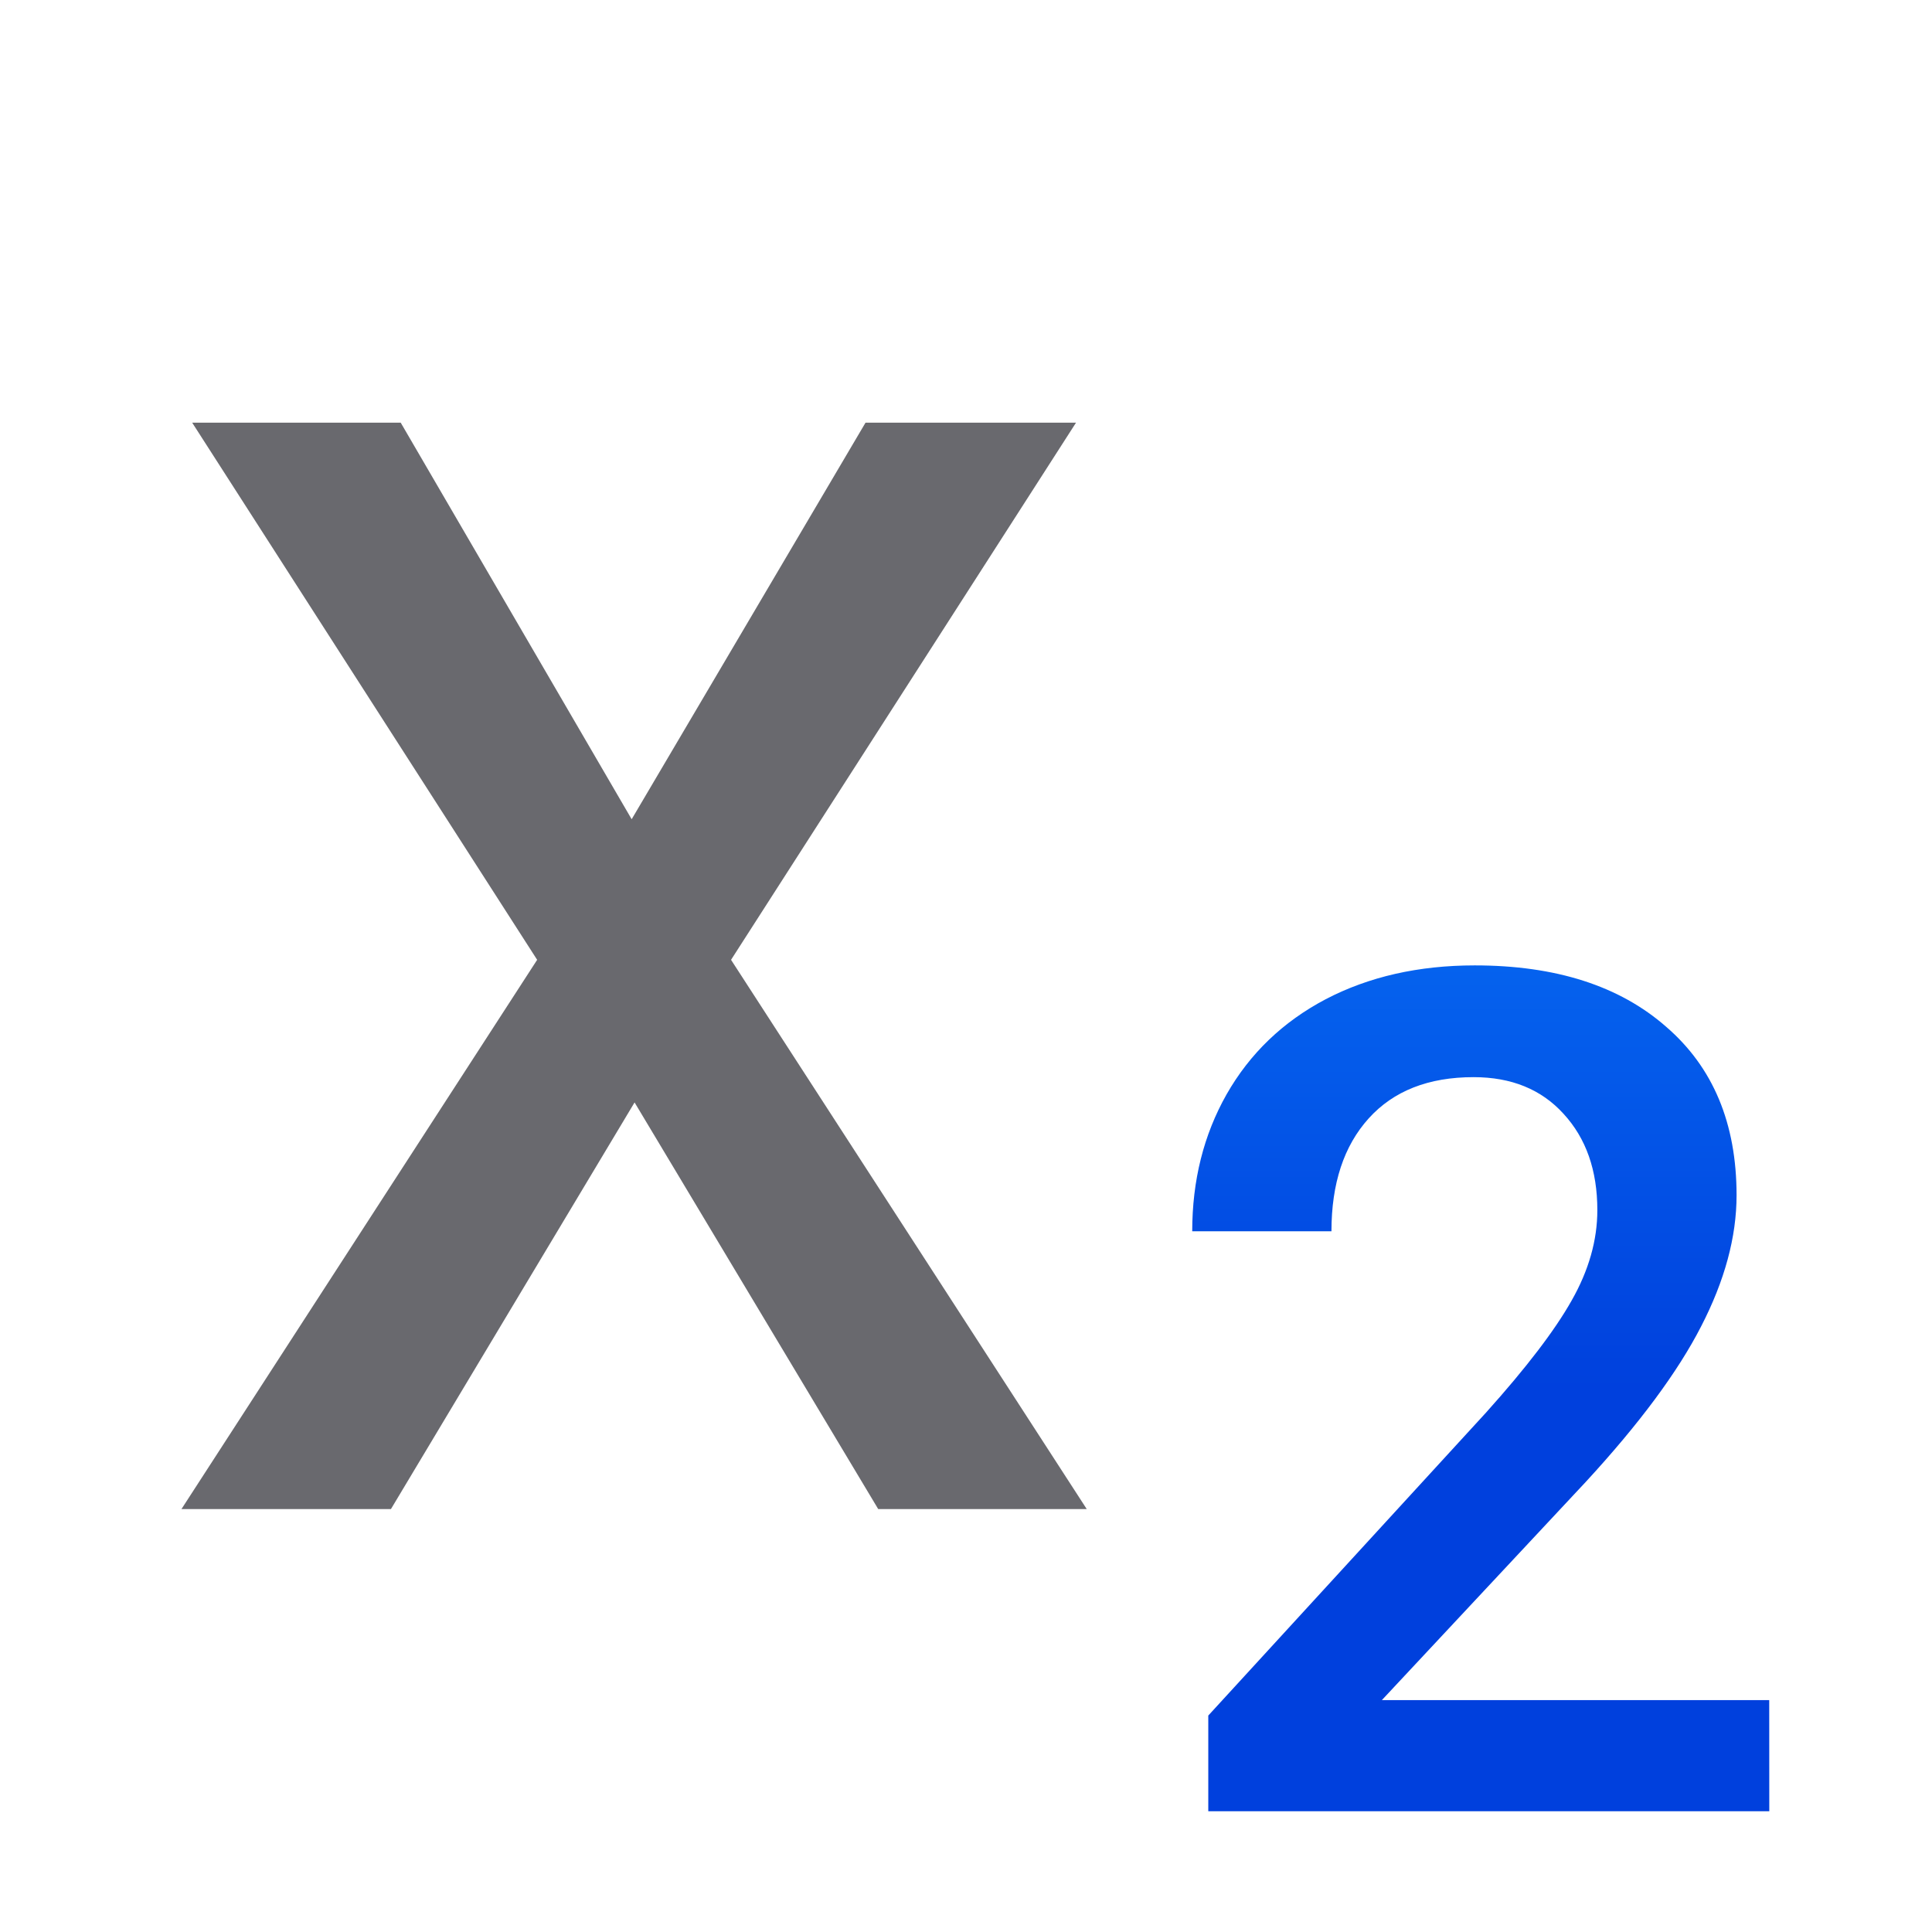
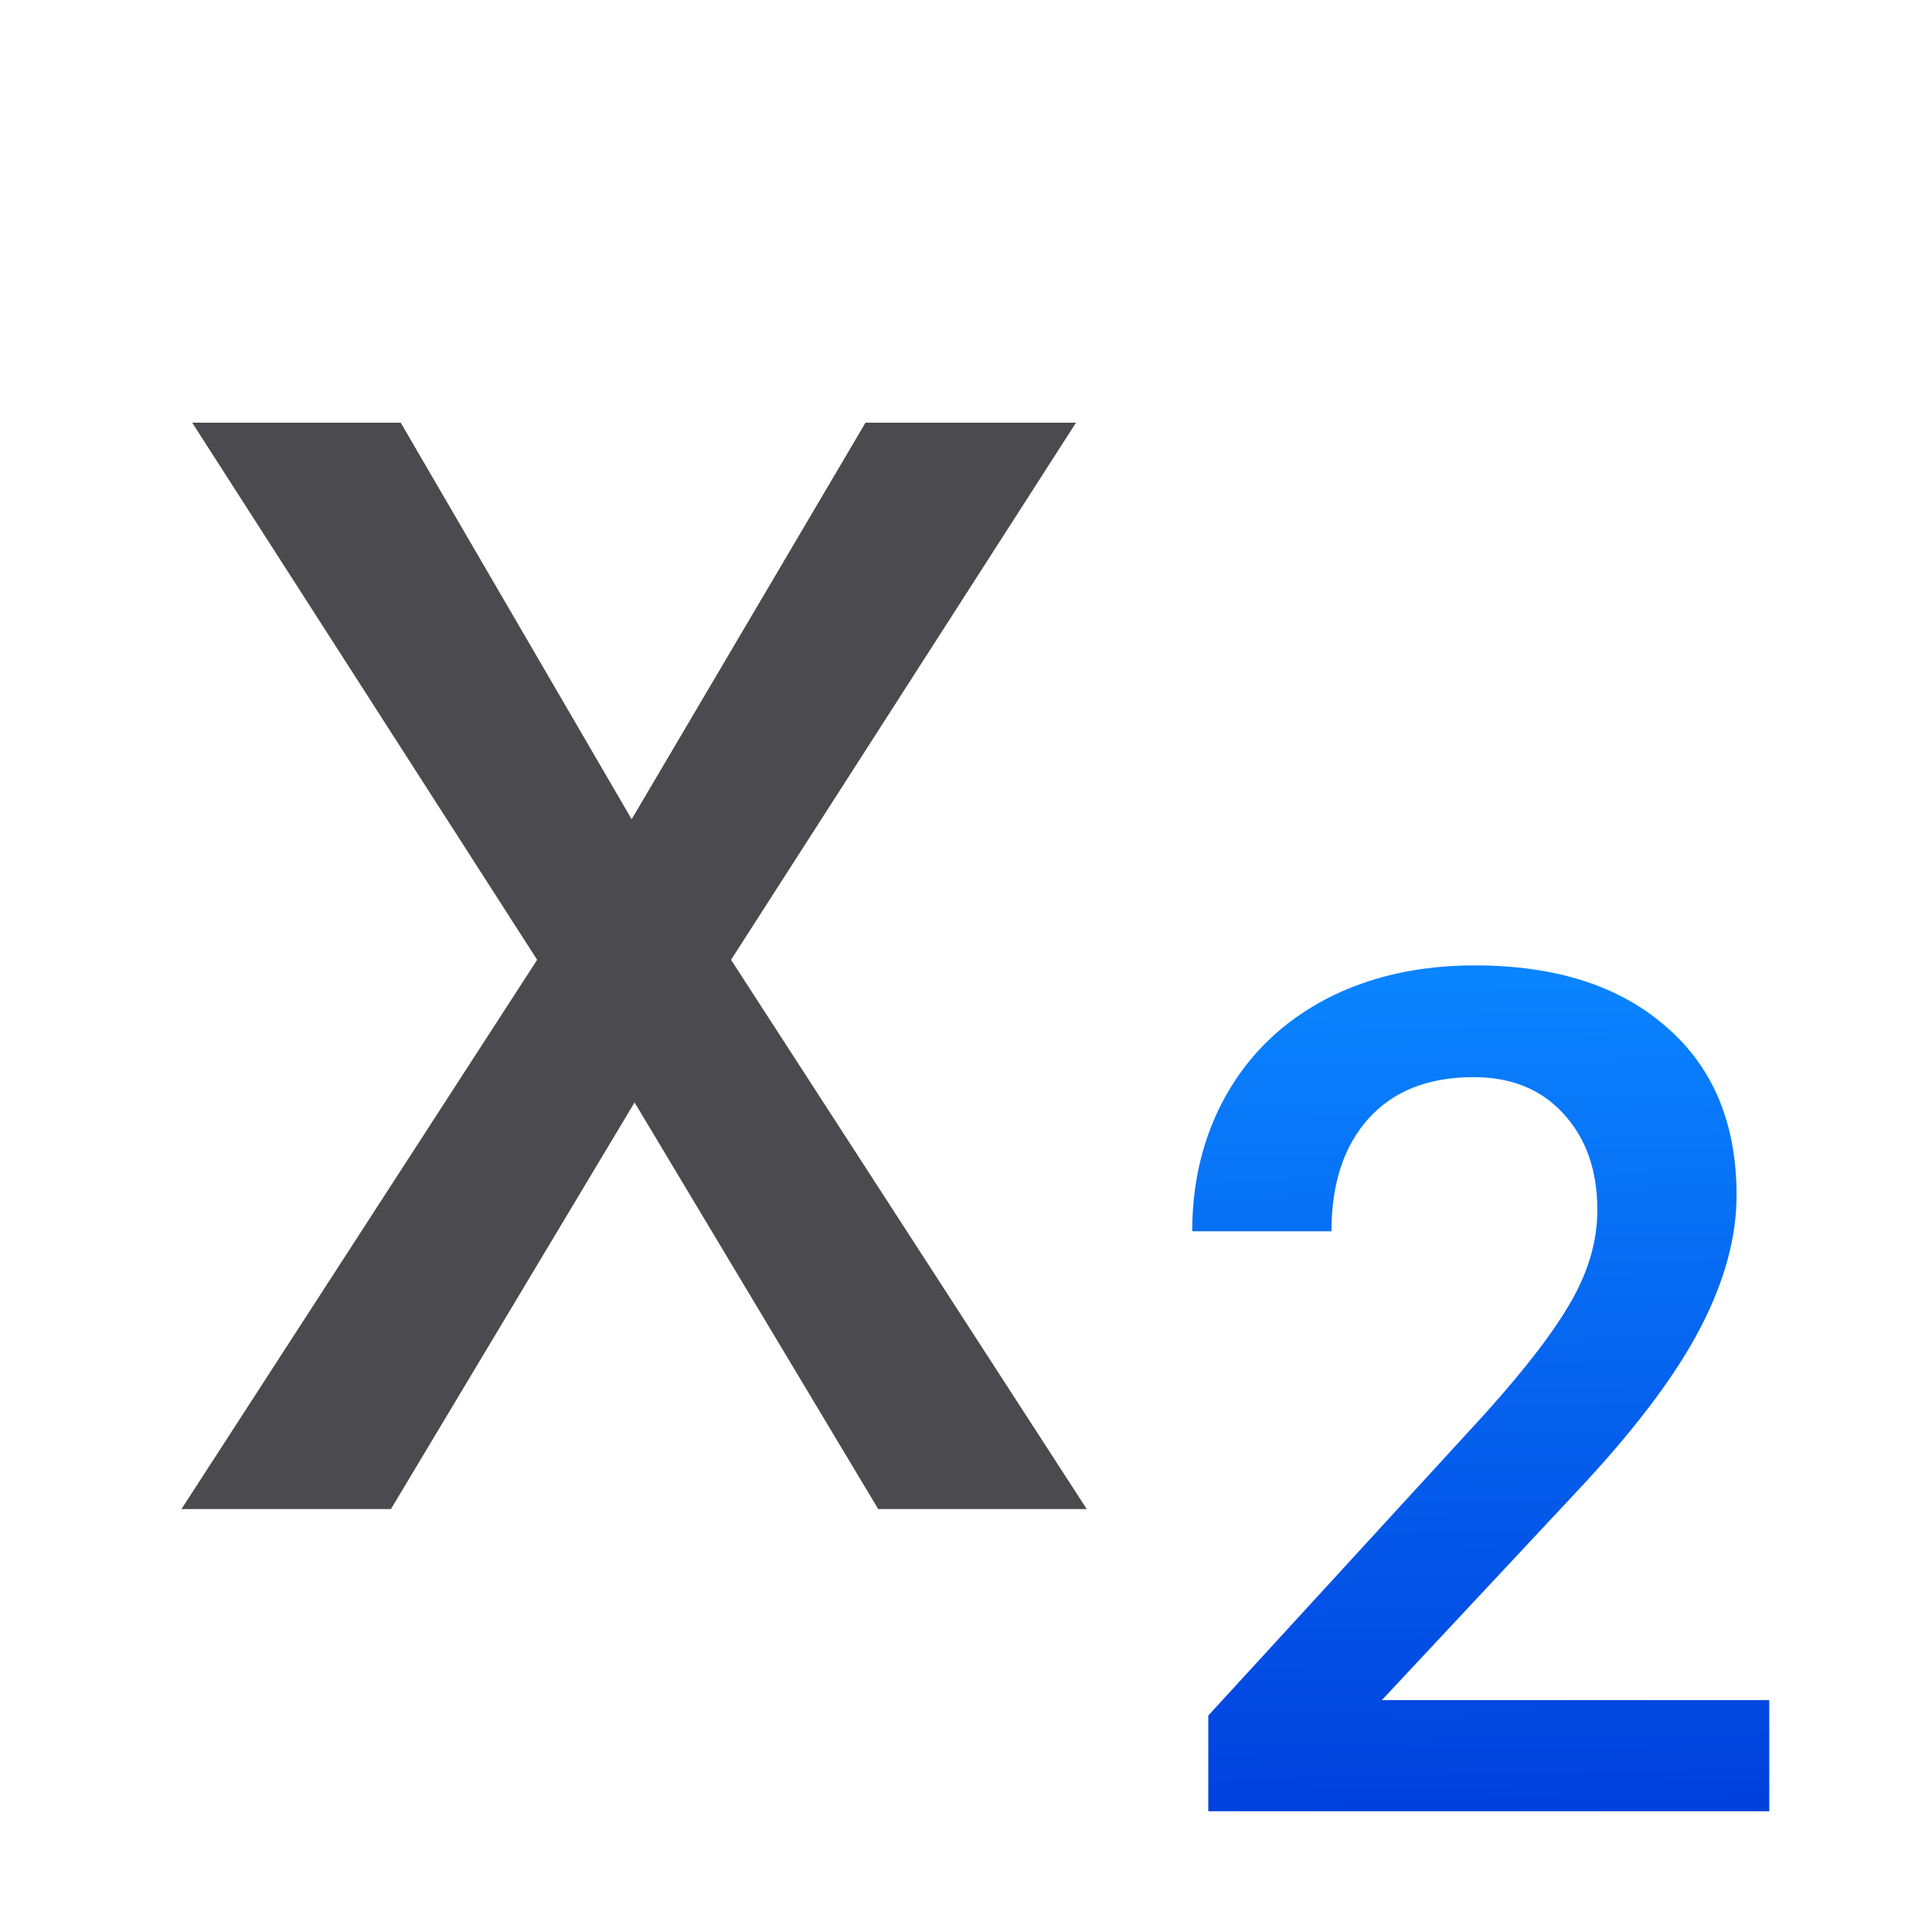
- <svg xmlns="http://www.w3.org/2000/svg" viewBox="0 0 32 32">
-   <linearGradient id="a" gradientUnits="userSpaceOnUse" x1="95" x2="95" y1="9" y2="-5">
-     <stop offset="0" stop-color="#0040dd" />
-     <stop offset="1" stop-color="#0a84ff" />
+ <svg xmlns="http://www.w3.org/2000/svg" viewBox="0 0 32 32" version="1.1" id="svg20945">
+   <defs id="defs20949" />
+   <linearGradient id="a" gradientUnits="userSpaceOnUse" x1="29.305" x2="29" y1="16" y2="2">
+     <stop offset="0" stop-color="#0040dd" id="stop20936" />
+     <stop offset="1" stop-color="#0a84ff" id="stop20938" />
  </linearGradient>
-   <path d="m10.62 17.314 3.932-6.471h3.539l-5.8 8.765 5.98 8.962h-3.506l-4.096-6.635-4.096 6.635h-3.522l5.98-8.962-5.8-8.765h3.506z" fill="#69696e" transform="matrix(.9851507 0 0 1.015073 0 -4.005897)" />
-   <path d="m29.305 16h-9.292v-1.585l4.603-5.021q.997-1.111 1.414-1.851.427-.75.427-1.5 0-.987-.56-1.595-.551-.607-1.49-.607-1.12 0-1.737.683-.617.683-.617 1.87h-2.306q0-1.262.569-2.268.579-1.016 1.642-1.576 1.073-.56 2.468-.56 2.012 0 3.17 1.016 1.167 1.006 1.167 2.791 0 1.035-.588 2.174-.579 1.129-1.908 2.572l-3.379 3.616h6.416z" fill="url(#a)" transform="translate(0 14)" />
+   <path d="m10.62 17.314 3.932-6.471h3.539l-5.8 8.765 5.98 8.962h-3.506l-4.096-6.635-4.096 6.635h-3.522l5.98-8.962-5.8-8.765h3.506z" fill="#69696e" transform="matrix(.9851507 0 0 1.015073 0 -4.005897)" id="path20941" style="fill:#4b4b4f;fill-opacity:1" />
+   <path d="m29.305 16h-9.292v-1.585l4.603-5.021q.997-1.111 1.414-1.851.427-.75.427-1.5 0-.987-.56-1.595-.551-.607-1.49-.607-1.12 0-1.737.683-.617.683-.617 1.87h-2.306q0-1.262.569-2.268.579-1.016 1.642-1.576 1.073-.56 2.468-.56 2.012 0 3.17 1.016 1.167 1.006 1.167 2.791 0 1.035-.588 2.174-.579 1.129-1.908 2.572l-3.379 3.616h6.416z" fill="url(#a)" transform="translate(0 14)" id="path20943" style="fill:url(#a)" />
</svg>
